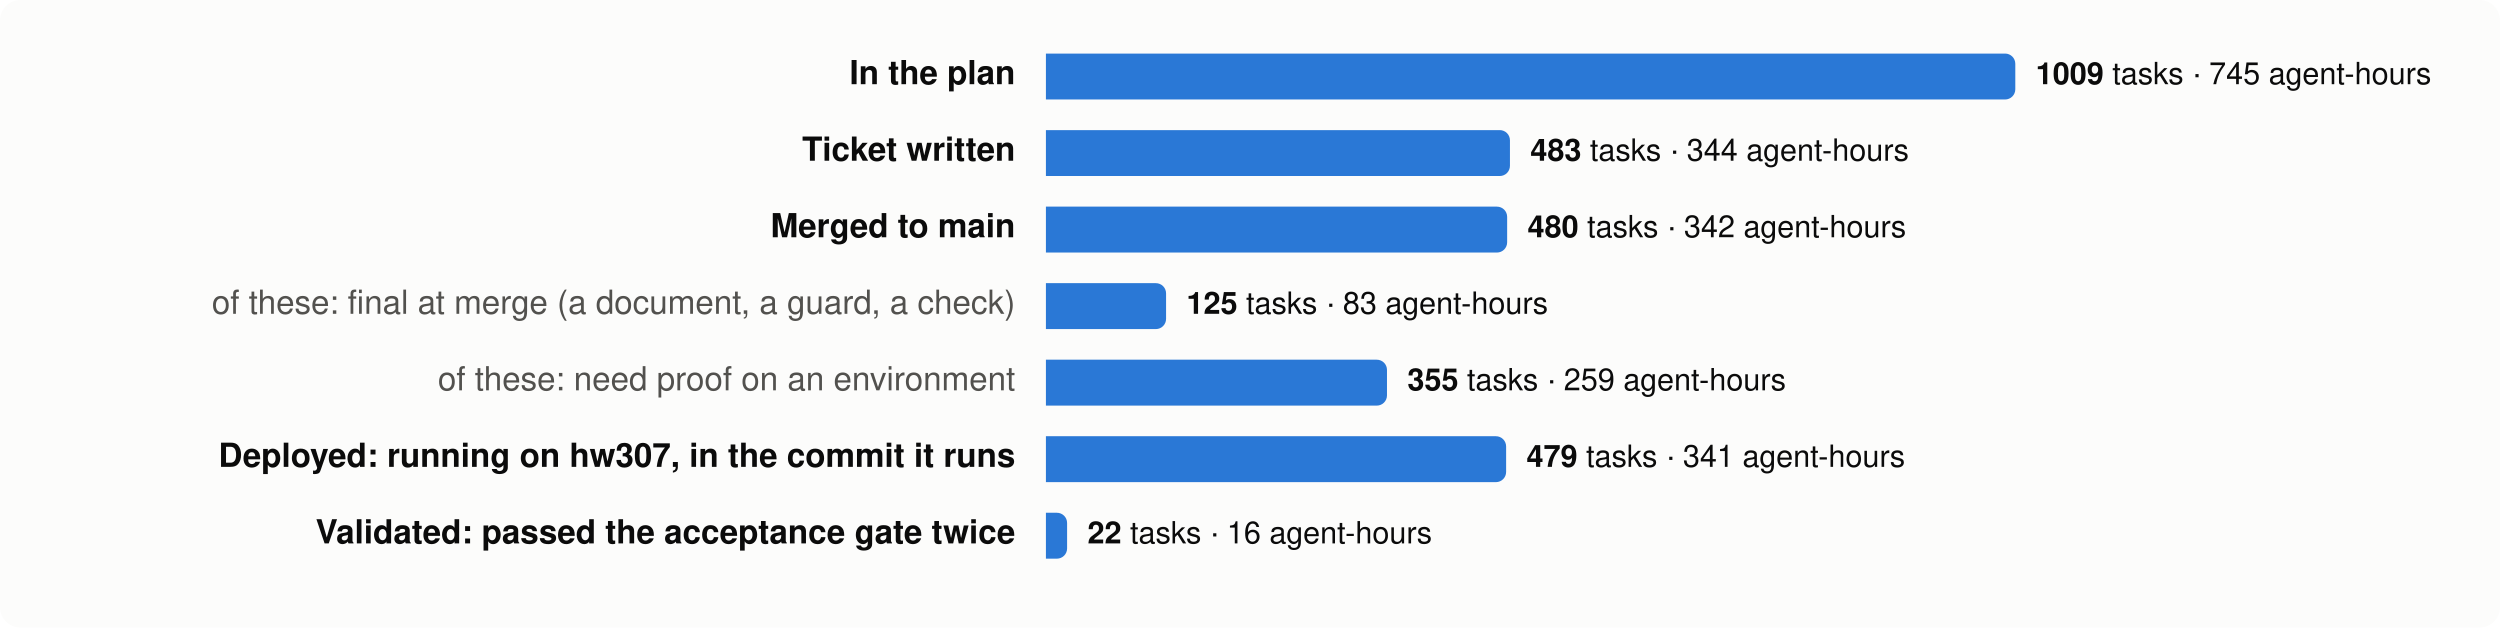
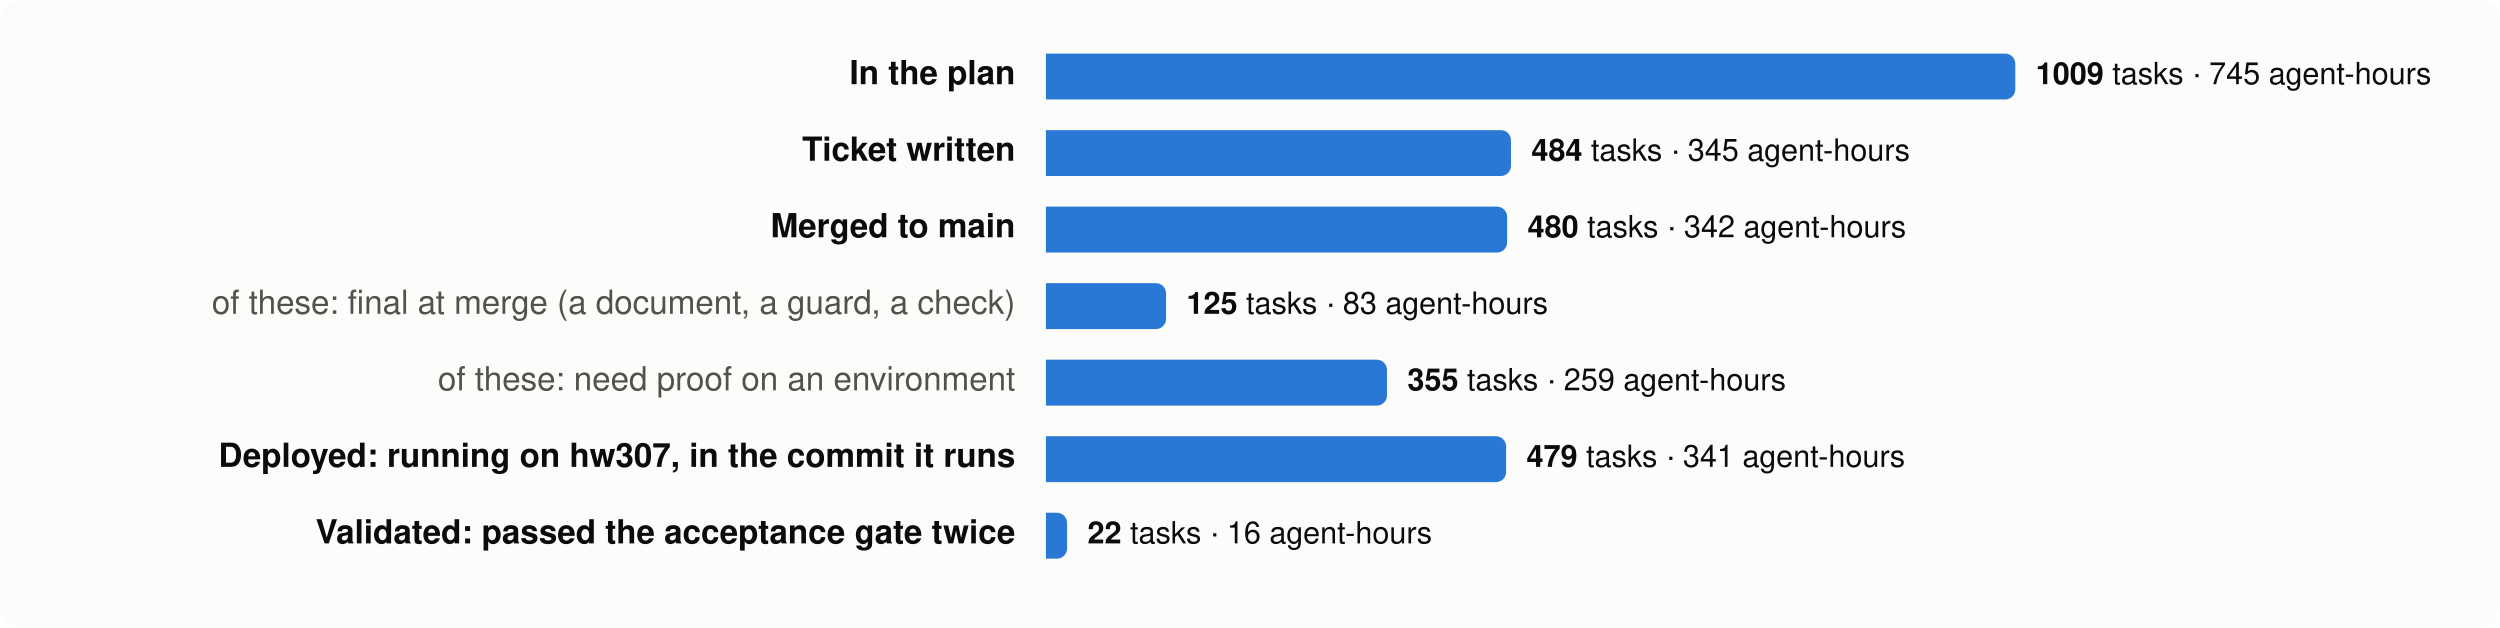
<svg xmlns="http://www.w3.org/2000/svg" viewBox="0 0 980 246" width="980" height="246" font-family="system-ui,-apple-system,Segoe UI,Helvetica,Arial,sans-serif" font-size="13">
  <rect width="980" height="246" rx="8" fill="#fcfcfb" />
  <text x="398" y="33" text-anchor="end" fill="#0b0b0b" font-weight="600">In the plan</text>
  <path d="M410,21 h376.0 a4,4 0 0 1 4,4 v10 a4,4 0 0 1 -4,4 h-376.0 z" fill="#2a78d6" />
  <text x="798.0" y="33" fill="#0b0b0b" font-size="12">
    <tspan font-weight="600">1009</tspan> tasks · 745 agent-hours</text>
  <text x="398" y="63" text-anchor="end" fill="#0b0b0b" font-weight="600">Ticket written</text>
-   <path d="M410,51 h177.9 a4,4 0 0 1 4,4 v10 a4,4 0 0 1 -4,4 h-177.9 z" fill="#2a78d6" />
-   <text x="599.9" y="63" fill="#0b0b0b" font-size="12">
-     <tspan font-weight="600">483</tspan> tasks · 344 agent-hours</text>
+   <path d="M410,51 h178.3 a4,4 0 0 1 4,4 v10 a4,4 0 0 1 -4,4 h-178.3 z" fill="#2a78d6" />
+   <text x="600.3" y="63" fill="#0b0b0b" font-size="12">
+     <tspan font-weight="600">484</tspan> tasks · 345 agent-hours</text>
  <text x="398" y="93" text-anchor="end" fill="#0b0b0b" font-weight="600">Merged to main</text>
  <path d="M410,81 h176.8 a4,4 0 0 1 4,4 v10 a4,4 0 0 1 -4,4 h-176.8 z" fill="#2a78d6" />
  <text x="598.8" y="93" fill="#0b0b0b" font-size="12">
    <tspan font-weight="600">480</tspan> tasks · 342 agent-hours</text>
  <text x="398" y="123" text-anchor="end" fill="#52514e" font-weight="400">of these: final at merge (a document, a guard, a check)</text>
  <path d="M410,111 h43.1 a4,4 0 0 1 4,4 v10 a4,4 0 0 1 -4,4 h-43.1 z" fill="#2a78d6" />
  <text x="465.1" y="123" fill="#0b0b0b" font-size="12">
    <tspan font-weight="600">125</tspan> tasks · 83 agent-hours</text>
  <text x="398" y="153" text-anchor="end" fill="#52514e" font-weight="400">of these: need proof on an environment</text>
  <path d="M410,141 h129.7 a4,4 0 0 1 4,4 v10 a4,4 0 0 1 -4,4 h-129.7 z" fill="#2a78d6" />
  <text x="551.7" y="153" fill="#0b0b0b" font-size="12">
    <tspan font-weight="600">355</tspan> tasks · 259 agent-hours</text>
  <text x="398" y="183" text-anchor="end" fill="#0b0b0b" font-weight="600">Deployed: running on hw307, in the commit it runs</text>
  <path d="M410,171 h176.4 a4,4 0 0 1 4,4 v10 a4,4 0 0 1 -4,4 h-176.4 z" fill="#2a78d6" />
  <text x="598.4" y="183" fill="#0b0b0b" font-size="12">
    <tspan font-weight="600">479</tspan> tasks · 341 agent-hours</text>
  <text x="398" y="213" text-anchor="end" fill="#0b0b0b" font-weight="600">Validated: passed the acceptance gate twice</text>
  <path d="M410,201 h4.3 a4,4 0 0 1 4,4 v10 a4,4 0 0 1 -4,4 h-4.3 z" fill="#2a78d6" />
  <text x="426.3" y="213" fill="#0b0b0b" font-size="12">
    <tspan font-weight="600">22</tspan> tasks · 16 agent-hours</text>
</svg>
